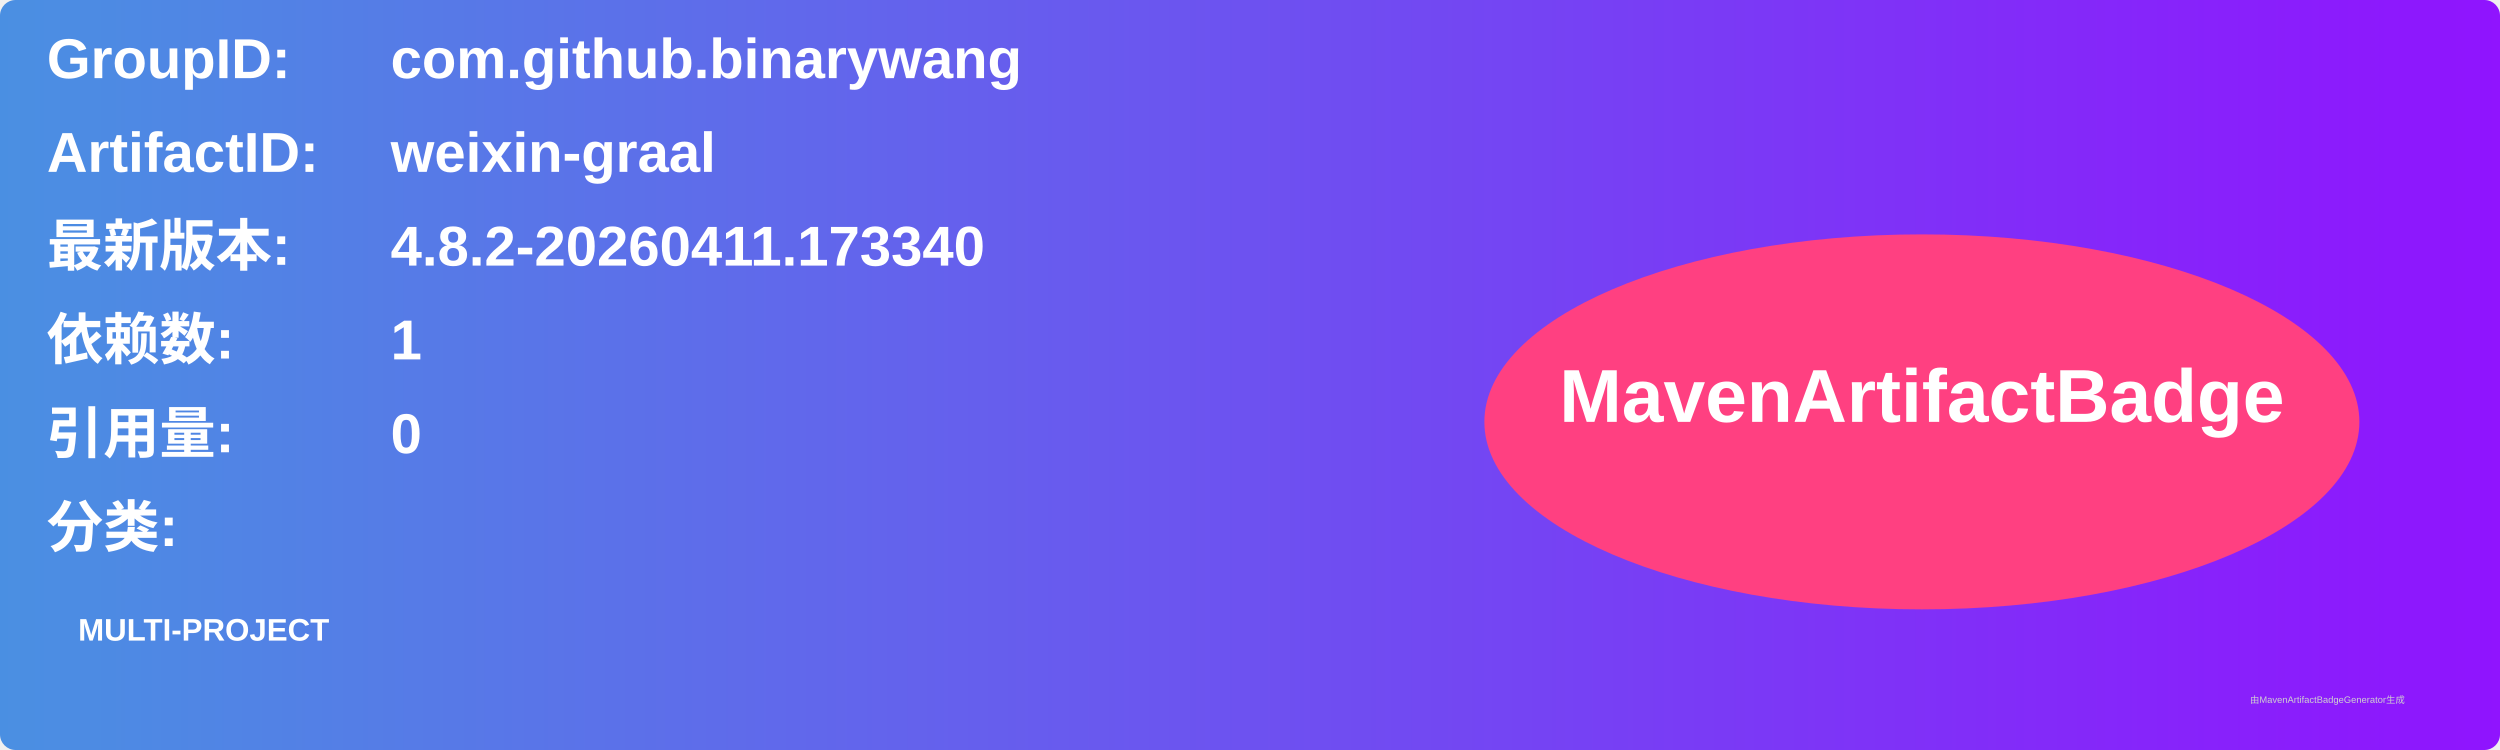
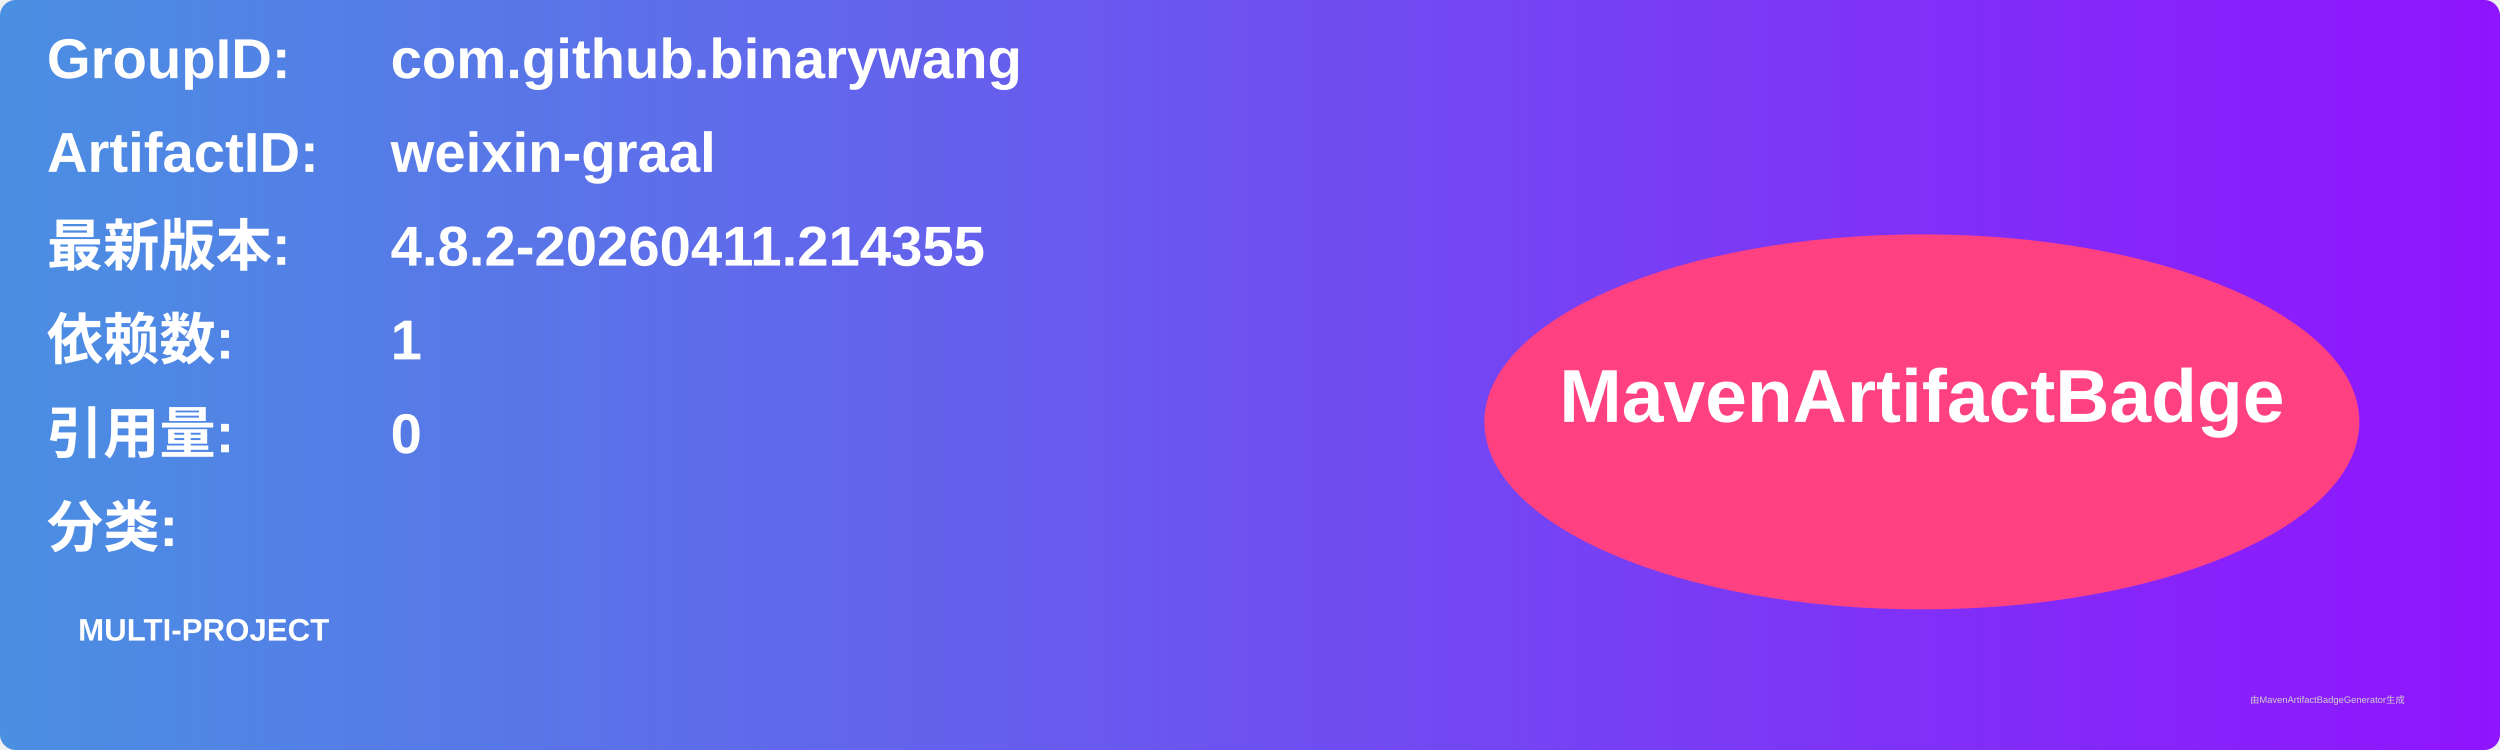
<svg xmlns="http://www.w3.org/2000/svg" width="800" height="240" viewBox="0 0 800 240">
  <linearGradient id="grad" x1="0%" y1="0%" x2="100%" y2="0%">
    <stop offset="0%" stop-color="#4a90e2" />
    <stop offset="100%" stop-color="#9013fe" />
  </linearGradient>
  <rect width="100%" height="100%" rx="5" ry="5" fill="url(#grad)" />
  <g transform="translate(15, 15)">
    <text x="0" y="10" font-family="Arial" font-size="18" fill="white" font-weight="bold" width="260">GroupID:</text>
    <text x="110" y="10" font-family="Arial" font-size="18" fill="white" font-weight="bold" width="460">com.github.binarywang</text>
    <text x="0" y="40" font-family="Arial" font-size="18" fill="white" font-weight="bold" width="260">ArtifactID:</text>
    <text x="110" y="40" font-family="Arial" font-size="18" fill="white" font-weight="bold" width="460">weixin-graal</text>
    <text x="0" y="70" font-family="Arial" font-size="18" fill="white" font-weight="bold">最新版本:</text>
    <text x="110" y="70" font-family="Arial" font-size="18" fill="white" font-weight="bold">
-       <tspan font-weight="bold">4.8.2-20260411.173340</tspan>
+       <tspan font-weight="bold">4.8.2-20260411.214355</tspan>
    </text>
    <text x="0" y="100" font-family="Arial" font-size="18" fill="white" font-weight="bold">依赖数: </text>
    <text x="110" y="100" font-family="Arial" font-size="18" fill="white">
      <tspan font-weight="bold">1</tspan>
    </text>
    <text x="0" y="130" font-family="Arial" font-size="18" fill="white" font-weight="bold">引用量: </text>
    <text x="110" y="130" font-family="Arial" font-size="18" fill="white">
      <tspan font-weight="bold">0</tspan>
    </text>
    <text x="0" y="160" font-family="Arial" font-size="18" fill="white" font-weight="bold">分类:</text>
    <text x="10" y="190" font-family="Arial" font-size="10" fill="white">
      <tspan font-weight="bold">MULTI-PROJECT</tspan>
    </text>
    <ellipse cx="600" cy="120" rx="140" ry="60" fill="#ff4081" />
    <text x="600" y="120" text-anchor="middle" font-family="Arial" font-size="24" fill="white" font-weight="bold">MavenArtifactBadge</text>
  </g>
  <text x="720" y="225" font-family="Arial" font-size="3" fill="#d0d0d0">由MavenArtifactBadgeGenerator生成</text>
</svg>
